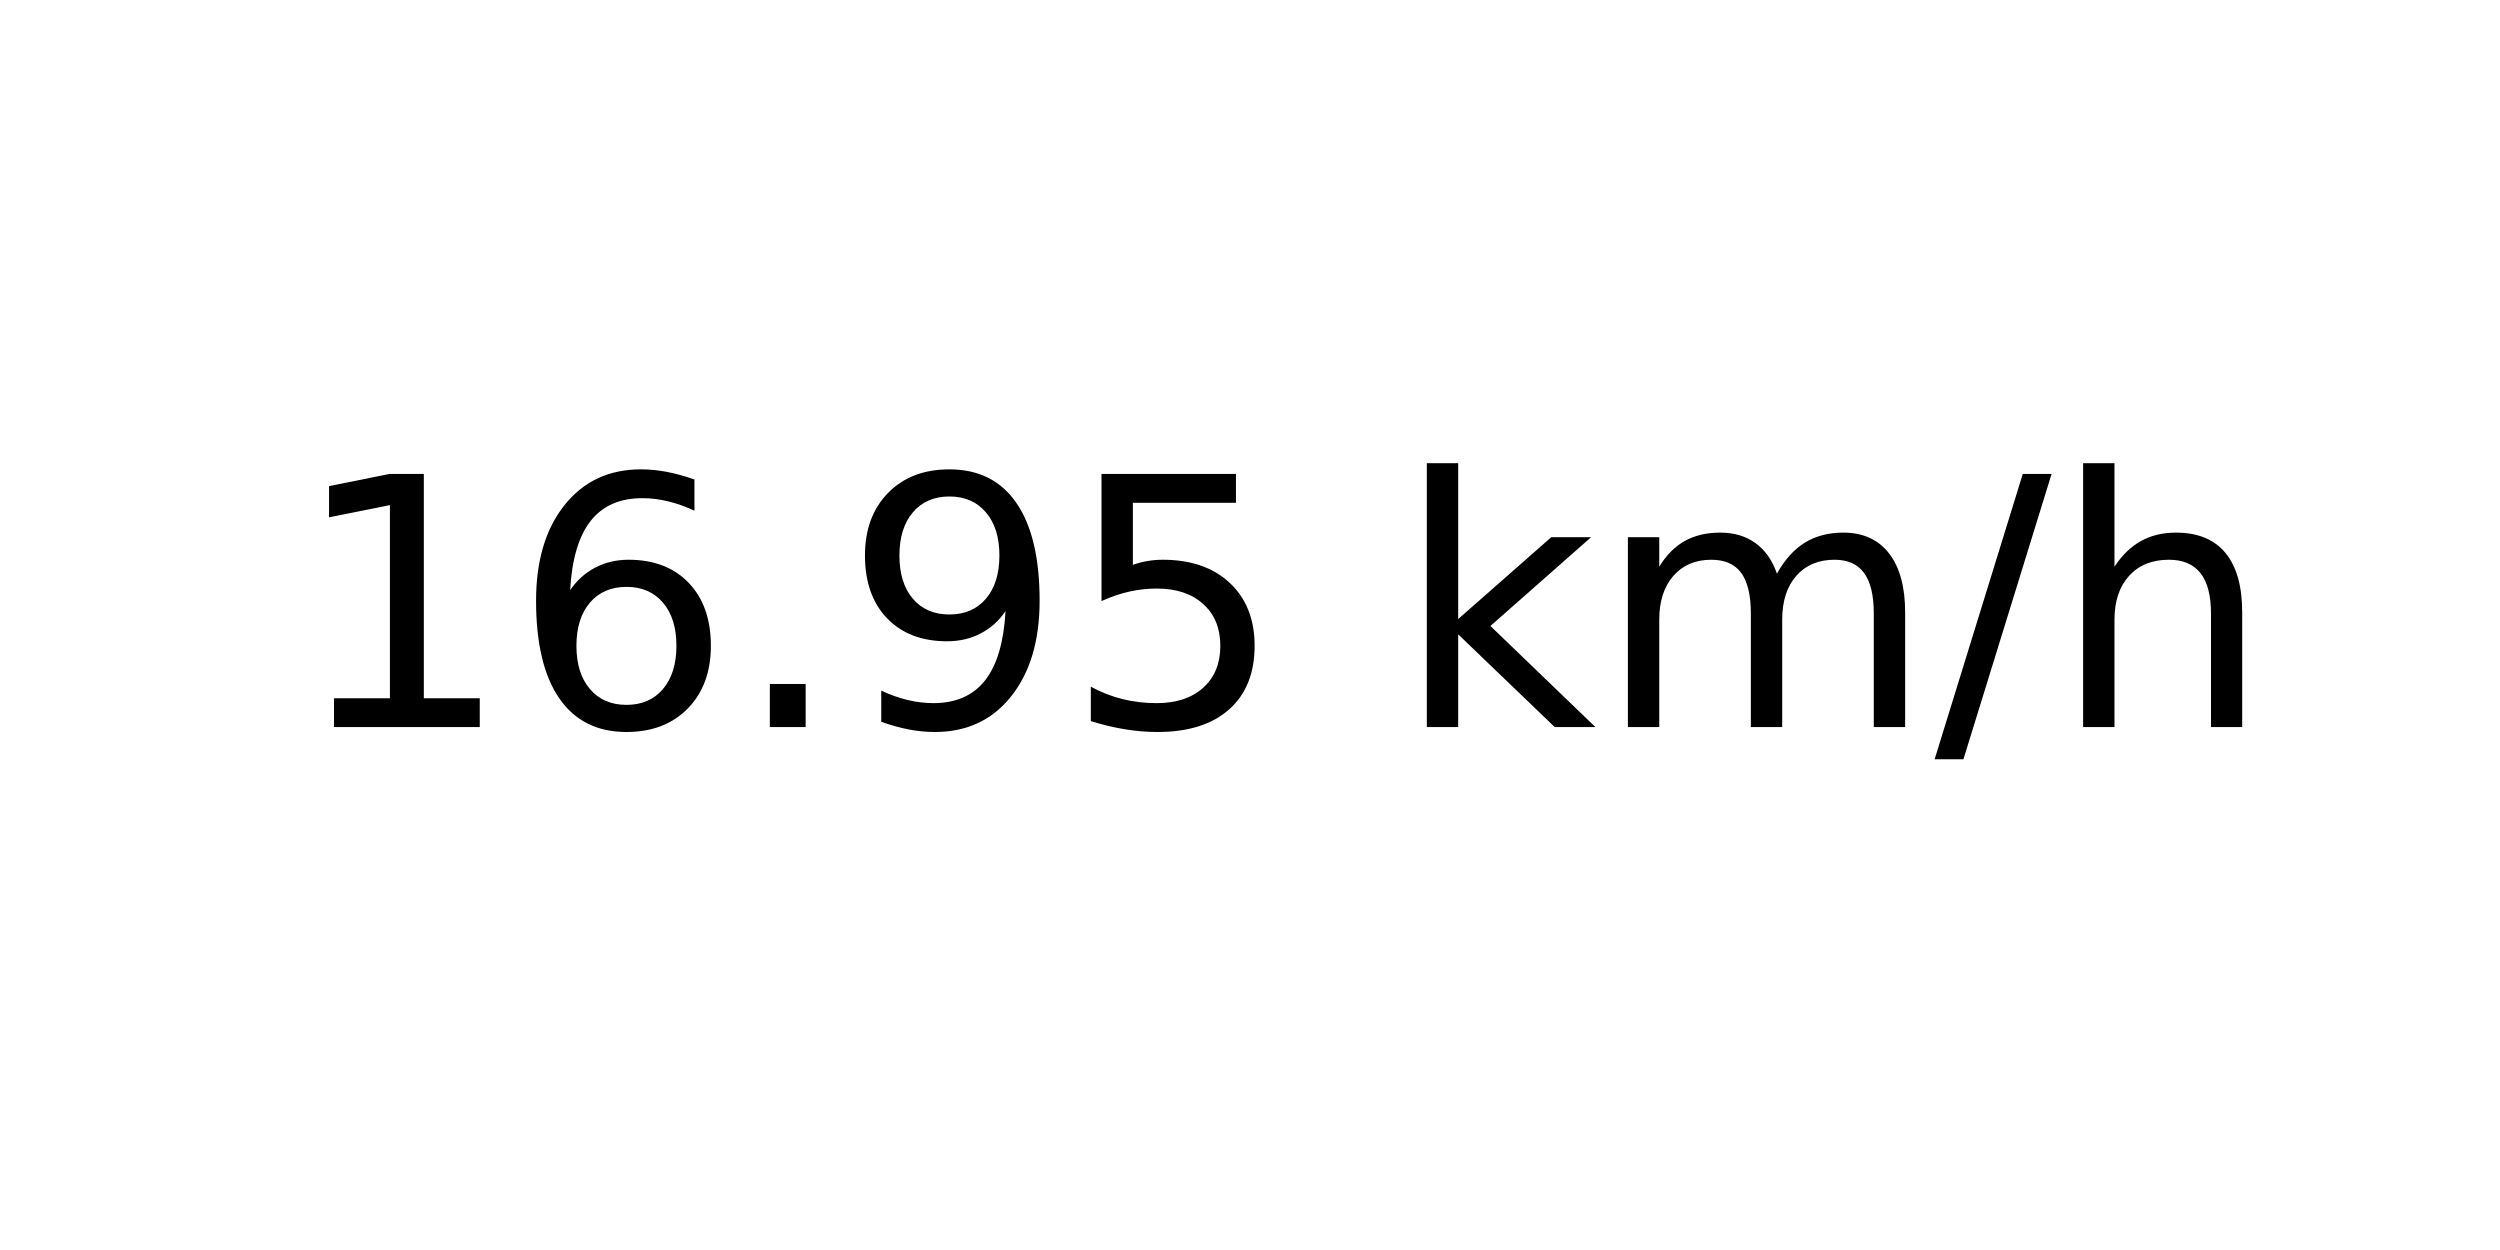
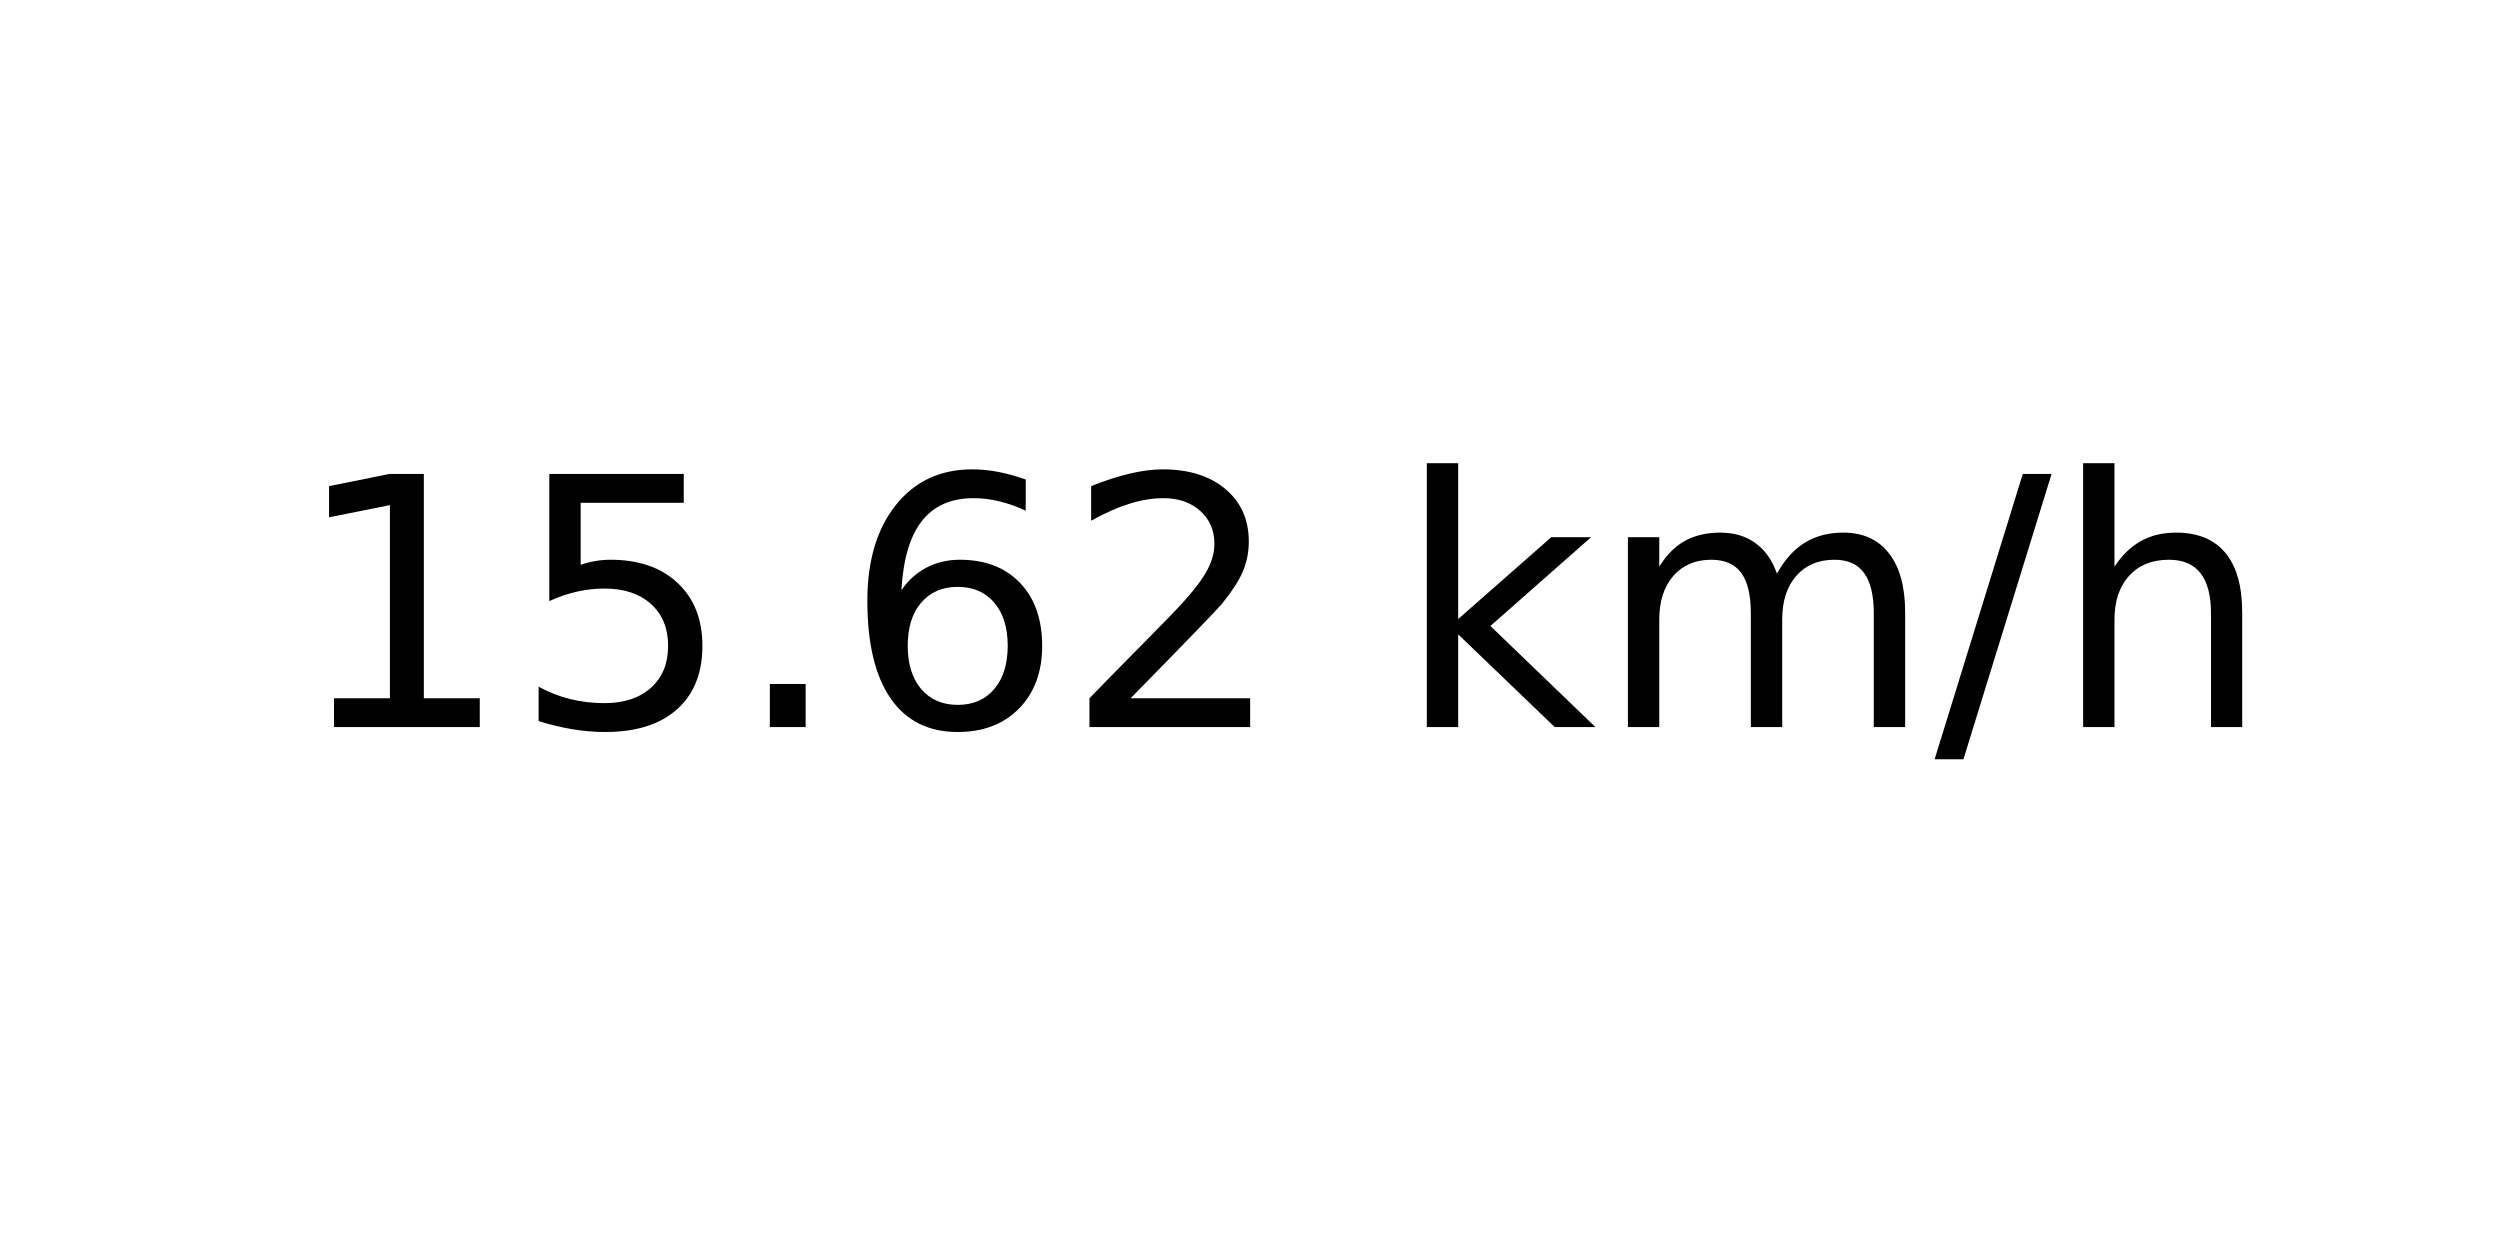
<svg xmlns="http://www.w3.org/2000/svg" xmlns:xlink="http://www.w3.org/1999/xlink" width="72pt" height="36pt" viewBox="0 0 72 36" version="1.1">
  <defs>
    <style type="text/css">*{stroke-linejoin: round; stroke-linecap: butt}</style>
  </defs>
  <g id="figure_1">
    <g id="axes_1">
      <g id="text_1">
        <g transform="translate(8.378125 20.93937) scale(0.1 -0.1)">
          <defs>
            <path id="DejaVuSans-31" d="M 794 531  L 1825 531  L 1825 4091  L 703 3866  L 703 4441  L 1819 4666  L 2450 4666  L 2450 531  L 3481 531  L 3481 0  L 794 0  L 794 531  z " transform="scale(0.015625)" />
+             <path id="DejaVuSans-35" d="M 691 4666  L 3169 4666  L 3169 4134  L 1269 4134  L 1269 2991  Q 1406 3038 1543 3061  Q 1681 3084 1819 3084  Q 2600 3084 3056 2656  Q 3513 2228 3513 1497  Q 3513 744 3044 326  Q 2575 -91 1722 -91  Q 1428 -91 1123 -41  Q 819 9 494 109  L 494 744  Q 775 591 1075 516  Q 1375 441 1709 441  Q 2250 441 2565 725  Q 2881 1009 2881 1497  Q 2881 1984 2565 2268  Q 2250 2553 1709 2553  Q 1456 2553 1204 2497  Q 953 2441 691 2322  L 691 4666  z " transform="scale(0.015625)" />
+             <path id="DejaVuSans-2e" d="M 684 794  L 1344 794  L 1344 0  L 684 0  L 684 794  z " transform="scale(0.015625)" />
            <path id="DejaVuSans-36" d="M 2113 2584  Q 1688 2584 1439 2293  Q 1191 2003 1191 1497  Q 1191 994 1439 701  Q 1688 409 2113 409  Q 2538 409 2786 701  Q 3034 994 3034 1497  Q 3034 2003 2786 2293  Q 2538 2584 2113 2584  z M 3366 4563  L 3366 3988  Q 3128 4100 2886 4159  Q 2644 4219 2406 4219  Q 1781 4219 1451 3797  Q 1122 3375 1075 2522  Q 1259 2794 1537 2939  Q 1816 3084 2150 3084  Q 2853 3084 3261 2657  Q 3669 2231 3669 1497  Q 3669 778 3244 343  Q 2819 -91 2113 -91  Q 1303 -91 875 529  Q 447 1150 447 2328  Q 447 3434 972 4092  Q 1497 4750 2381 4750  Q 2619 4750 2861 4703  Q 3103 4656 3366 4563  z " transform="scale(0.015625)" />
-             <path id="DejaVuSans-2e" d="M 684 794  L 1344 794  L 1344 0  L 684 0  L 684 794  z " transform="scale(0.015625)" />
-             <path id="DejaVuSans-39" d="M 703 97  L 703 672  Q 941 559 1184 500  Q 1428 441 1663 441  Q 2288 441 2617 861  Q 2947 1281 2994 2138  Q 2813 1869 2534 1725  Q 2256 1581 1919 1581  Q 1219 1581 811 2004  Q 403 2428 403 3163  Q 403 3881 828 4315  Q 1253 4750 1959 4750  Q 2769 4750 3195 4129  Q 3622 3509 3622 2328  Q 3622 1225 3098 567  Q 2575 -91 1691 -91  Q 1453 -91 1209 -44  Q 966 3 703 97  z M 1959 2075  Q 2384 2075 2632 2365  Q 2881 2656 2881 3163  Q 2881 3666 2632 3958  Q 2384 4250 1959 4250  Q 1534 4250 1286 3958  Q 1038 3666 1038 3163  Q 1038 2656 1286 2365  Q 1534 2075 1959 2075  z " transform="scale(0.015625)" />
-             <path id="DejaVuSans-35" d="M 691 4666  L 3169 4666  L 3169 4134  L 1269 4134  L 1269 2991  Q 1406 3038 1543 3061  Q 1681 3084 1819 3084  Q 2600 3084 3056 2656  Q 3513 2228 3513 1497  Q 3513 744 3044 326  Q 2575 -91 1722 -91  Q 1428 -91 1123 -41  Q 819 9 494 109  L 494 744  Q 775 591 1075 516  Q 1375 441 1709 441  Q 2250 441 2565 725  Q 2881 1009 2881 1497  Q 2881 1984 2565 2268  Q 2250 2553 1709 2553  Q 1456 2553 1204 2497  Q 953 2441 691 2322  L 691 4666  z " transform="scale(0.015625)" />
+             <path id="DejaVuSans-32" d="M 1228 531  L 3431 531  L 3431 0  L 469 0  L 469 531  Q 828 903 1448 1529  Q 2069 2156 2228 2338  Q 2531 2678 2651 2914  Q 2772 3150 2772 3378  Q 2772 3750 2511 3984  Q 2250 4219 1831 4219  Q 1534 4219 1204 4116  Q 875 4013 500 3803  L 500 4441  Q 881 4594 1212 4672  Q 1544 4750 1819 4750  Q 2544 4750 2975 4387  Q 3406 4025 3406 3419  Q 3406 3131 3298 2873  Q 3191 2616 2906 2266  Q 2828 2175 2409 1742  Q 1991 1309 1228 531  z " transform="scale(0.015625)" />
            <path id="DejaVuSans-20" transform="scale(0.015625)" />
            <path id="DejaVuSans-6b" d="M 581 4863  L 1159 4863  L 1159 1991  L 2875 3500  L 3609 3500  L 1753 1863  L 3688 0  L 2938 0  L 1159 1709  L 1159 0  L 581 0  L 581 4863  z " transform="scale(0.015625)" />
            <path id="DejaVuSans-6d" d="M 3328 2828  Q 3544 3216 3844 3400  Q 4144 3584 4550 3584  Q 5097 3584 5394 3201  Q 5691 2819 5691 2113  L 5691 0  L 5113 0  L 5113 2094  Q 5113 2597 4934 2840  Q 4756 3084 4391 3084  Q 3944 3084 3684 2787  Q 3425 2491 3425 1978  L 3425 0  L 2847 0  L 2847 2094  Q 2847 2600 2669 2842  Q 2491 3084 2119 3084  Q 1678 3084 1418 2786  Q 1159 2488 1159 1978  L 1159 0  L 581 0  L 581 3500  L 1159 3500  L 1159 2956  Q 1356 3278 1631 3431  Q 1906 3584 2284 3584  Q 2666 3584 2933 3390  Q 3200 3197 3328 2828  z " transform="scale(0.015625)" />
            <path id="DejaVuSans-2f" d="M 1625 4666  L 2156 4666  L 531 -594  L 0 -594  L 1625 4666  z " transform="scale(0.015625)" />
            <path id="DejaVuSans-68" d="M 3513 2113  L 3513 0  L 2938 0  L 2938 2094  Q 2938 2591 2744 2837  Q 2550 3084 2163 3084  Q 1697 3084 1428 2787  Q 1159 2491 1159 1978  L 1159 0  L 581 0  L 581 4863  L 1159 4863  L 1159 2956  Q 1366 3272 1645 3428  Q 1925 3584 2291 3584  Q 2894 3584 3203 3211  Q 3513 2838 3513 2113  z " transform="scale(0.015625)" />
          </defs>
          <use xlink:href="#DejaVuSans-31" />
-           <use xlink:href="#DejaVuSans-36" x="63.623" />
+           <use xlink:href="#DejaVuSans-35" x="63.623" />
          <use xlink:href="#DejaVuSans-2e" x="127.246" />
-           <use xlink:href="#DejaVuSans-39" x="159.033" />
-           <use xlink:href="#DejaVuSans-35" x="222.656" />
+           <use xlink:href="#DejaVuSans-36" x="159.033" />
+           <use xlink:href="#DejaVuSans-32" x="222.656" />
          <use xlink:href="#DejaVuSans-20" x="286.279" />
          <use xlink:href="#DejaVuSans-6b" x="318.066" />
          <use xlink:href="#DejaVuSans-6d" x="375.977" />
          <use xlink:href="#DejaVuSans-2f" x="473.389" />
          <use xlink:href="#DejaVuSans-68" x="507.08" />
        </g>
      </g>
    </g>
  </g>
</svg>
